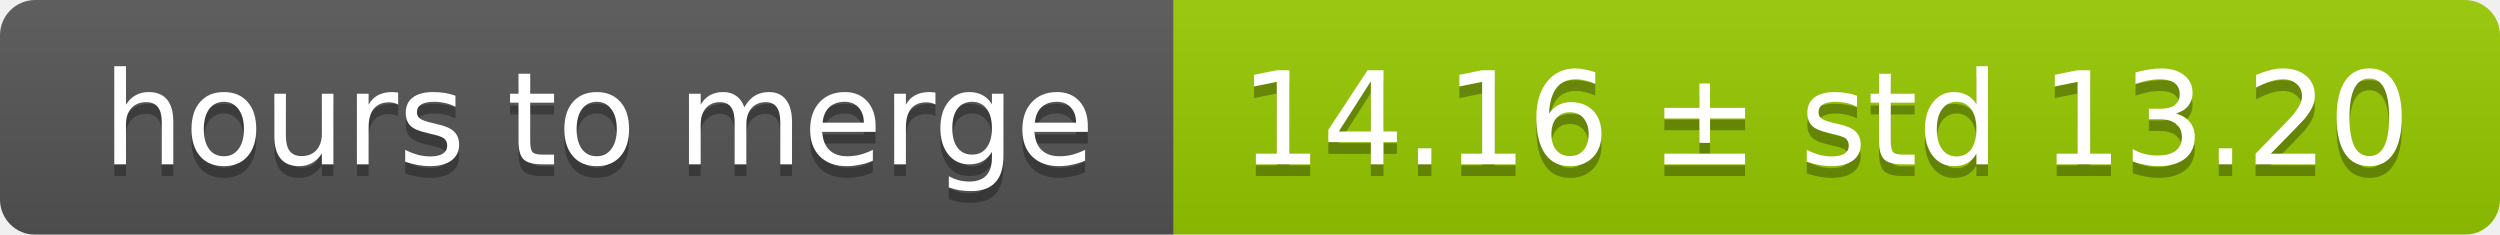
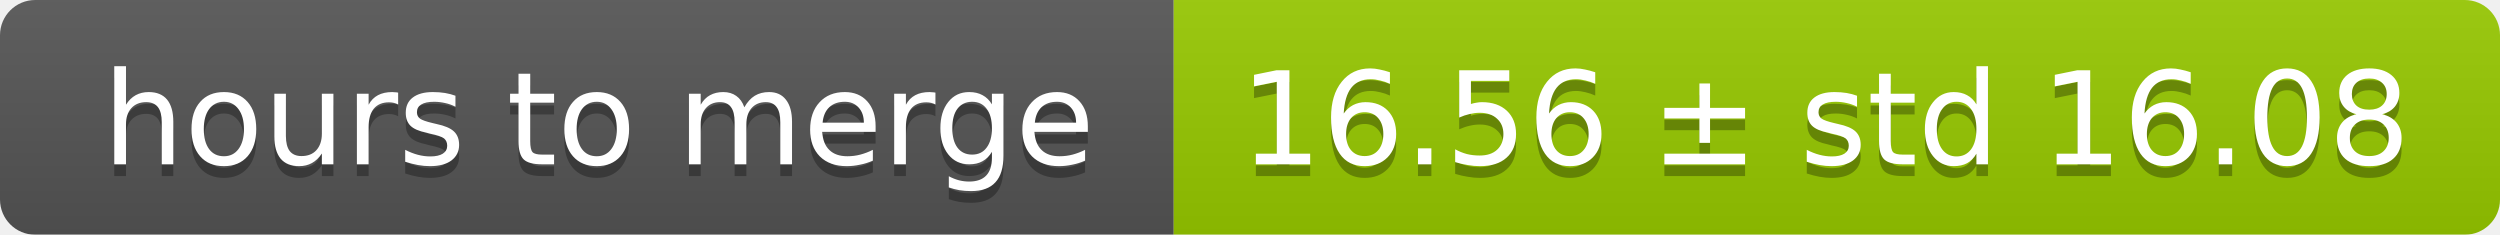
<svg xmlns="http://www.w3.org/2000/svg" width="213" height="20">
  <linearGradient id="smooth" x2="0" y2="100%">
    <stop offset="0" stop-color="#bbb" stop-opacity=".1" />
    <stop offset="1" stop-opacity=".1" />
  </linearGradient>
  <mask id="round">
    <rect width="213" height="20" rx="3" fill="#fff" />
  </mask>
  <g mask="url(#round)">
    <rect width="100" height="20" fill="#555" />
    <rect x="100" width="113" height="20" fill="#97ca00" />
    <rect width="213" height="20" fill="url(#smooth)" />
  </g>
  <g fill="#fff" text-anchor="middle" font-family="DejaVu Sans,Verdana,Geneva,sans-serif" font-size="11">
    <text x="51" y="15" fill="#010101" fill-opacity=".3">hours to merge</text>
    <text x="51" y="14">hours to merge</text>
-     <text x="155.5" y="15" fill="#010101" fill-opacity=".3">14.16 ± std 13.20</text>
-     <text x="155.5" y="14">14.16 ± std 13.20</text>
+     <text x="155.5" y="15" fill="#010101" fill-opacity=".3">16.56 ± std 16.08</text>
+     <text x="155.5" y="14">16.56 ± std 16.08</text>
  </g>
</svg>
